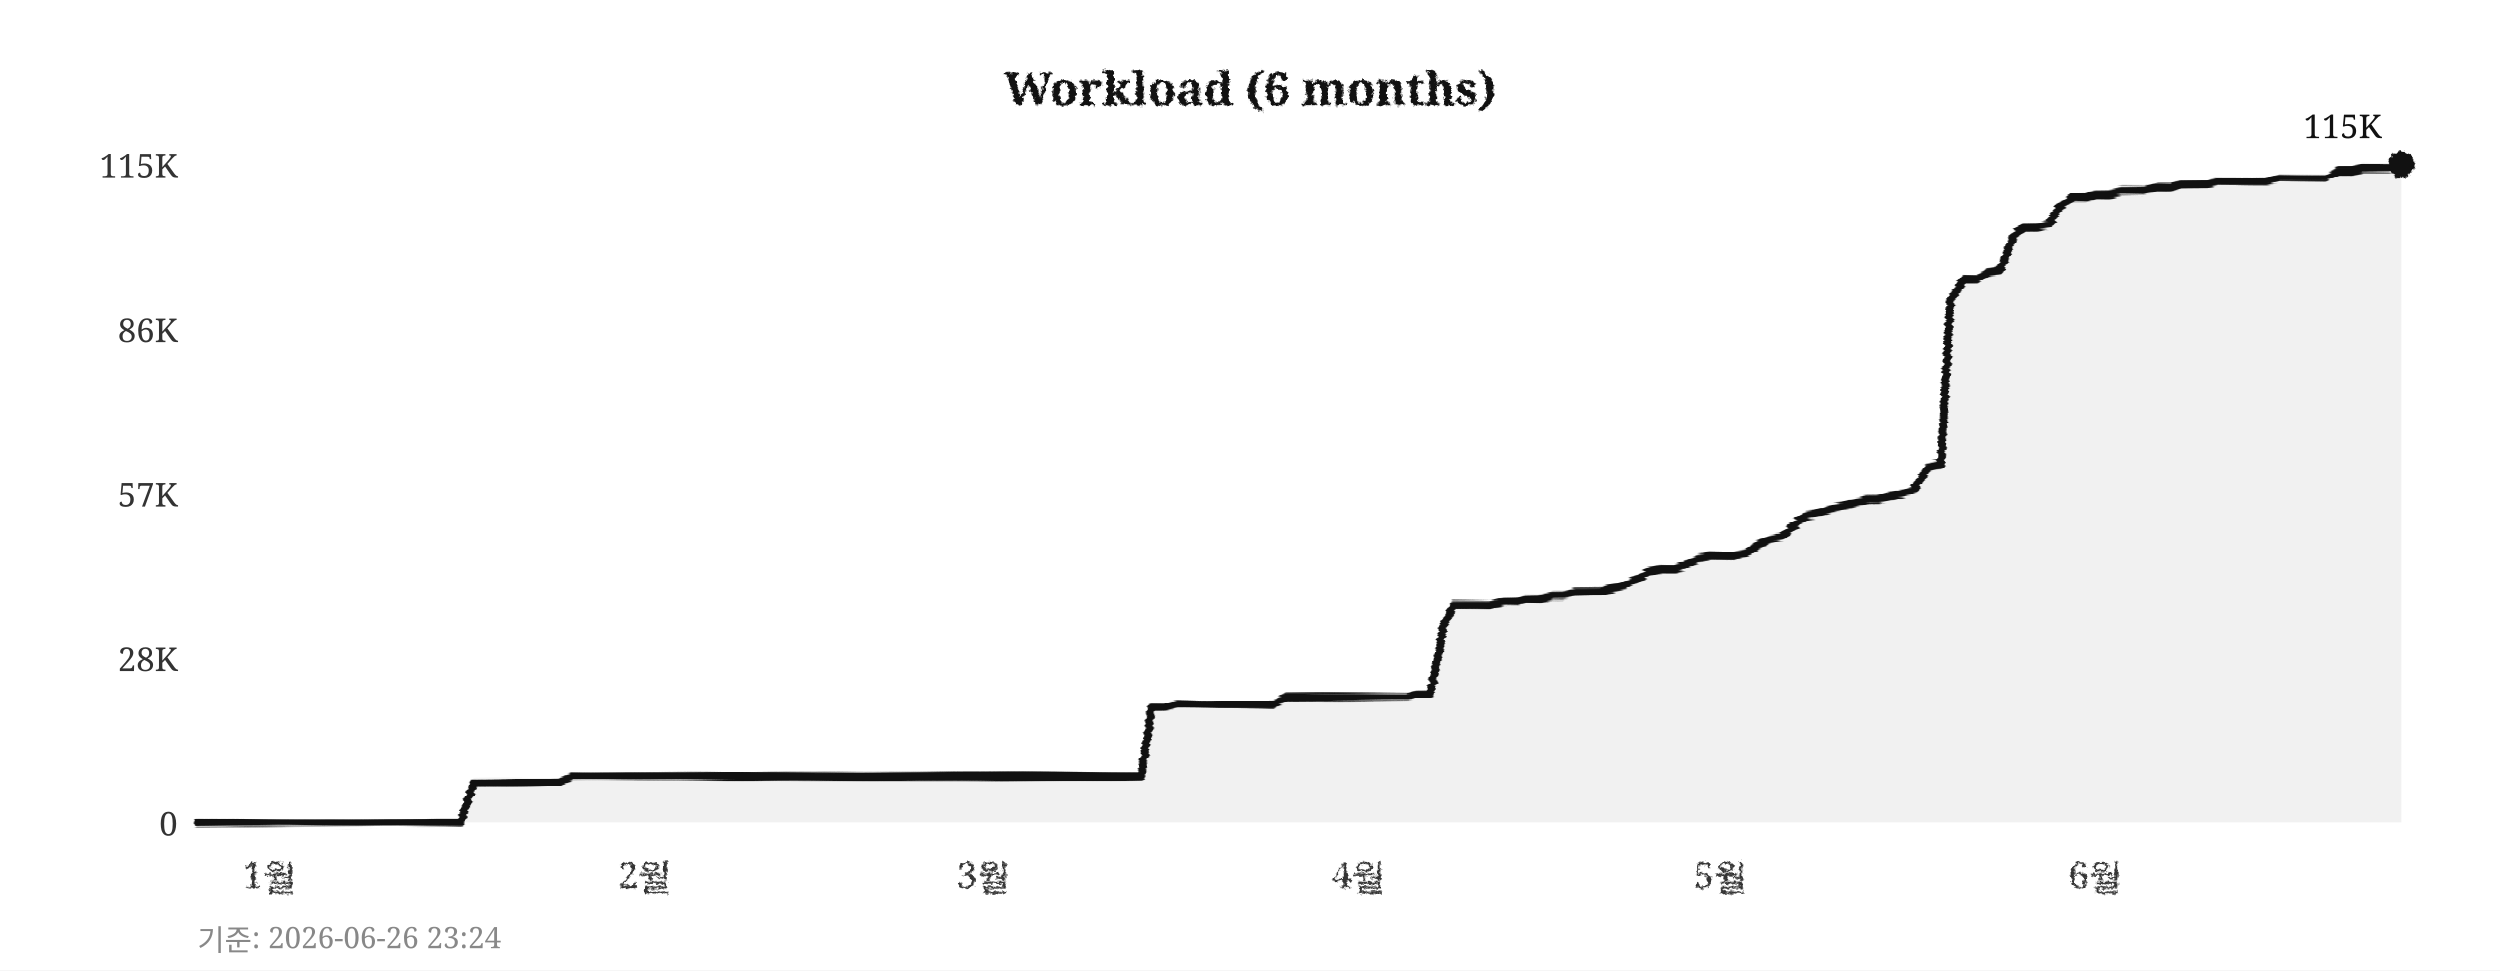
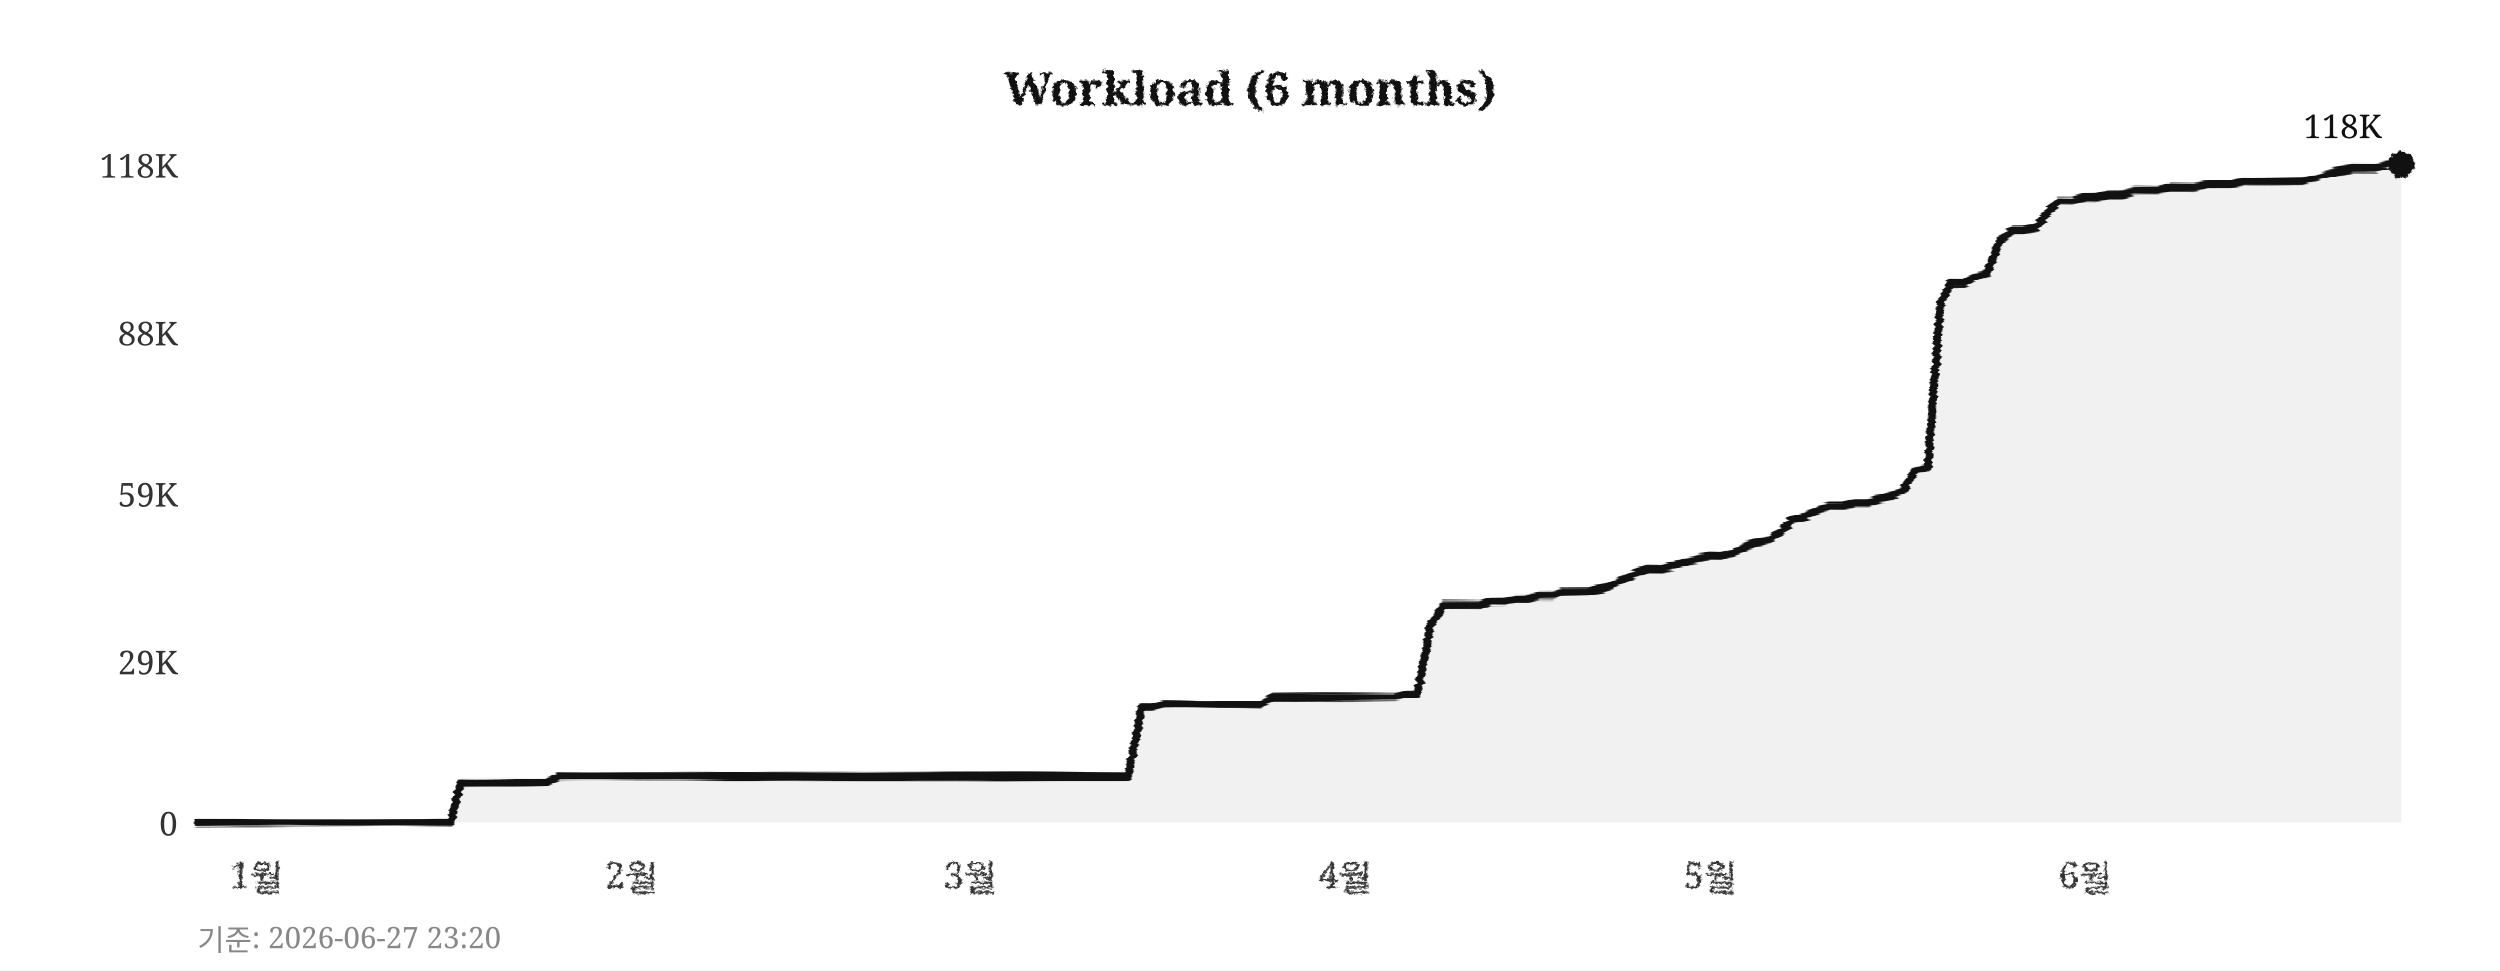
<svg xmlns="http://www.w3.org/2000/svg" width="760" height="295">
  <defs>
    <filter id="pencil" x="-5%" y="-5%" width="110%" height="110%">
      <feTurbulence type="fractalNoise" baseFrequency="0.9" numOctaves="4" seed="5" result="noise" />
      <feDisplacementMap in="SourceGraphic" in2="noise" scale="1.6" xChannelSelector="R" yChannelSelector="G" />
    </filter>
    <filter id="pline" x="-2%" y="-30%" width="104%" height="160%">
      <feTurbulence type="fractalNoise" baseFrequency="0.015 0.9" numOctaves="3" seed="11" result="noise" />
      <feDisplacementMap in="SourceGraphic" in2="noise" scale="1.8" xChannelSelector="R" yChannelSelector="G" />
    </filter>
    <filter id="rough" x="-5%" y="-5%" width="110%" height="110%">
      <feTurbulence type="turbulence" baseFrequency="0.05" numOctaves="2" seed="2" result="noise" />
      <feDisplacementMap in="SourceGraphic" in2="noise" scale="2" xChannelSelector="R" yChannelSelector="G" />
    </filter>
  </defs>
  <rect width="760" height="295" fill="#ffffff" />
  <text x="380" y="32" text-anchor="middle" font-size="14" font-weight="bold" font-family="Georgia,serif" fill="#111111" filter="url(#pencil)">Workload (6 months)</text>
  <line x1="60" y1="250" x2="730" y2="250" stroke="#cccccc" stroke-width="0.7" stroke-dasharray="4,5" filter="url(#rough)" />
  <text x="54" y="254" text-anchor="end" font-size="10" font-family="Georgia,serif" fill="#333333">0</text>
-   <line x1="60" y1="200" x2="730" y2="200" stroke="#cccccc" stroke-width="0.7" stroke-dasharray="4,5" filter="url(#rough)" />
-   <text x="54" y="204" text-anchor="end" font-size="10" font-family="Georgia,serif" fill="#333333">28K</text>
+   <line x1="60" y1="201" x2="730" y2="201" stroke="#cccccc" stroke-width="0.7" stroke-dasharray="4,5" filter="url(#rough)" />
+   <text x="54" y="205" text-anchor="end" font-size="10" font-family="Georgia,serif" fill="#333333">29K</text>
  <line x1="60" y1="150" x2="730" y2="150" stroke="#cccccc" stroke-width="0.7" stroke-dasharray="4,5" filter="url(#rough)" />
-   <text x="54" y="154" text-anchor="end" font-size="10" font-family="Georgia,serif" fill="#333333">57K</text>
-   <line x1="60" y1="100" x2="730" y2="100" stroke="#cccccc" stroke-width="0.7" stroke-dasharray="4,5" filter="url(#rough)" />
-   <text x="54" y="104" text-anchor="end" font-size="10" font-family="Georgia,serif" fill="#333333">86K</text>
+   <text x="54" y="154" text-anchor="end" font-size="10" font-family="Georgia,serif" fill="#333333">59K</text>
+   <line x1="60" y1="101" x2="730" y2="101" stroke="#cccccc" stroke-width="0.7" stroke-dasharray="4,5" filter="url(#rough)" />
+   <text x="54" y="105" text-anchor="end" font-size="10" font-family="Georgia,serif" fill="#333333">88K</text>
  <line x1="60" y1="50" x2="730" y2="50" stroke="#cccccc" stroke-width="0.7" stroke-dasharray="4,5" filter="url(#rough)" />
-   <text x="54" y="54" text-anchor="end" font-size="10" font-family="Georgia,serif" fill="#333333">115K</text>
-   <text x="82" y="270" text-anchor="middle" font-size="11" font-family="Georgia,serif" fill="#333333" filter="url(#pencil)">1월</text>
-   <text x="196" y="270" text-anchor="middle" font-size="11" font-family="Georgia,serif" fill="#333333" filter="url(#pencil)">2월</text>
-   <text x="299" y="270" text-anchor="middle" font-size="11" font-family="Georgia,serif" fill="#333333" filter="url(#pencil)">3월</text>
-   <text x="413" y="270" text-anchor="middle" font-size="11" font-family="Georgia,serif" fill="#333333" filter="url(#pencil)">4월</text>
-   <text x="523" y="270" text-anchor="middle" font-size="11" font-family="Georgia,serif" fill="#333333" filter="url(#pencil)">5월</text>
-   <text x="637" y="270" text-anchor="middle" font-size="11" font-family="Georgia,serif" fill="#333333" filter="url(#pencil)">6월</text>
+   <text x="54" y="54" text-anchor="end" font-size="10" font-family="Georgia,serif" fill="#333333">118K</text>
+   <text x="78" y="270" text-anchor="middle" font-size="11" font-family="Georgia,serif" fill="#333333" filter="url(#pencil)">1월</text>
+   <text x="192" y="270" text-anchor="middle" font-size="11" font-family="Georgia,serif" fill="#333333" filter="url(#pencil)">2월</text>
+   <text x="295" y="270" text-anchor="middle" font-size="11" font-family="Georgia,serif" fill="#333333" filter="url(#pencil)">3월</text>
+   <text x="409" y="270" text-anchor="middle" font-size="11" font-family="Georgia,serif" fill="#333333" filter="url(#pencil)">4월</text>
+   <text x="520" y="270" text-anchor="middle" font-size="11" font-family="Georgia,serif" fill="#333333" filter="url(#pencil)">5월</text>
+   <text x="634" y="270" text-anchor="middle" font-size="11" font-family="Georgia,serif" fill="#333333" filter="url(#pencil)">6월</text>
  <line x1="59" y1="42" x2="59" y2="256" stroke="#111111" stroke-width="2" filter="url(#pline)" />
  <line x1="52" y1="251" x2="738" y2="251" stroke="#111111" stroke-width="2" filter="url(#pline)" />
-   <polygon points="60,250 60,250 63,250 67,250 71,250 74,250 78,250 82,250 85,250 89,250 93,250 96,250 100,250 104,250 107,250 111,250 115,250 118,250 122,250 126,250 129,250 133,250 137,250 140,250 144,238 148,238 152,238 155,238 159,238 163,238 166,238 170,238 174,236 177,236 181,236 185,236 188,236 192,236 196,236 199,236 203,236 207,236 210,236 214,236 218,236 221,236 225,236 229,236 233,236 236,236 240,236 244,236 247,236 251,236 255,236 258,236 262,236 266,236 269,236 273,236 277,236 280,236 284,236 288,236 291,236 295,236 299,236 302,236 306,236 310,236 314,236 317,236 321,236 325,236 328,236 332,236 336,236 339,236 343,236 347,236 350,215 354,215 358,214 361,214 365,214 369,214 372,214 376,214 380,214 383,214 387,214 391,212 395,212 398,212 402,212 406,212 409,212 413,212 417,212 420,212 424,212 428,212 431,211 435,211 439,190 442,184 446,184 450,184 453,184 457,183 461,183 464,182 468,182 472,181 475,181 479,180 483,180 487,180 490,179 494,178 498,176 501,174 505,173 509,173 512,172 516,170 520,169 523,169 527,169 531,168 534,166 538,164 542,163 545,160 549,157 553,156 556,155 560,154 564,153 568,152 571,152 575,151 579,150 582,149 586,142 590,141 593,91 597,85 601,85 604,83 608,82 612,72 615,69 619,69 623,68 626,63 630,60 634,60 637,59 641,59 645,58 649,58 652,58 656,57 660,57 663,56 667,56 671,56 674,55 678,55 682,55 685,55 689,55 693,54 696,54 700,54 704,54 707,54 711,52 715,52 718,51 722,51 726,51 730,50 730,250" fill="#e8e8e8" opacity="0.6" />
-   <polyline points="60,250 63,250 67,250 71,250 74,250 78,250 82,250 85,250 89,250 93,250 96,250 100,250 104,250 107,250 111,250 115,250 118,250 122,250 126,250 129,250 133,250 137,250 140,250 144,238 148,238 152,238 155,238 159,238 163,238 166,238 170,238 174,236 177,236 181,236 185,236 188,236 192,236 196,236 199,236 203,236 207,236 210,236 214,236 218,236 221,236 225,236 229,236 233,236 236,236 240,236 244,236 247,236 251,236 255,236 258,236 262,236 266,236 269,236 273,236 277,236 280,236 284,236 288,236 291,236 295,236 299,236 302,236 306,236 310,236 314,236 317,236 321,236 325,236 328,236 332,236 336,236 339,236 343,236 347,236 350,215 354,215 358,214 361,214 365,214 369,214 372,214 376,214 380,214 383,214 387,214 391,212 395,212 398,212 402,212 406,212 409,212 413,212 417,212 420,212 424,212 428,212 431,211 435,211 439,190 442,184 446,184 450,184 453,184 457,183 461,183 464,182 468,182 472,181 475,181 479,180 483,180 487,180 490,179 494,178 498,176 501,174 505,173 509,173 512,172 516,170 520,169 523,169 527,169 531,168 534,166 538,164 542,163 545,160 549,157 553,156 556,155 560,154 564,153 568,152 571,152 575,151 579,150 582,149 586,142 590,141 593,91 597,85 601,85 604,83 608,82 612,72 615,69 619,69 623,68 626,63 630,60 634,60 637,59 641,59 645,58 649,58 652,58 656,57 660,57 663,56 667,56 671,56 674,55 678,55 682,55 685,55 689,55 693,54 696,54 700,54 704,54 707,54 711,52 715,52 718,51 722,51 726,51 730,50" fill="none" stroke="#111111" stroke-width="2.4" stroke-linejoin="round" stroke-linecap="round" filter="url(#pline)" />
+   <polygon points="60,250 60,250 63,250 67,250 71,250 74,250 78,250 82,250 85,250 89,250 93,250 96,250 100,250 104,250 107,250 111,250 115,250 118,250 122,250 126,250 129,250 133,250 137,250 140,238 144,238 148,238 152,238 155,238 159,238 163,238 166,238 170,236 174,236 177,236 181,236 185,236 188,236 192,236 196,236 199,236 203,236 207,236 210,236 214,236 218,236 221,236 225,236 229,236 233,236 236,236 240,236 244,236 247,236 251,236 255,236 258,236 262,236 266,236 269,236 273,236 277,236 280,236 284,236 288,236 291,236 295,236 299,236 302,236 306,236 310,236 314,236 317,236 321,236 325,236 328,236 332,236 336,236 339,236 343,236 347,215 350,215 354,214 358,214 361,214 365,214 369,214 372,214 376,214 380,214 383,214 387,212 391,212 395,212 398,212 402,212 406,212 409,212 413,212 417,212 420,212 424,212 428,211 431,211 435,190 439,184 442,184 446,184 450,184 453,183 457,183 461,182 464,182 468,181 472,181 475,180 479,180 483,180 487,179 490,178 494,176 498,174 501,173 505,173 509,172 512,171 516,170 520,169 523,169 527,168 531,166 534,165 538,164 542,161 545,158 549,157 553,155 556,154 560,154 564,153 568,153 571,152 575,151 579,149 582,143 586,142 590,92 593,86 597,86 601,84 604,83 608,73 612,70 615,70 619,69 623,64 626,61 630,61 634,60 637,60 641,59 645,59 649,58 652,58 656,58 660,57 663,57 667,57 671,56 674,56 678,56 682,55 685,55 689,55 693,55 696,55 700,55 704,54 707,53 711,52 715,51 718,51 722,51 726,50 730,50 730,250" fill="#e8e8e8" opacity="0.6" />
+   <polyline points="60,250 63,250 67,250 71,250 74,250 78,250 82,250 85,250 89,250 93,250 96,250 100,250 104,250 107,250 111,250 115,250 118,250 122,250 126,250 129,250 133,250 137,250 140,238 144,238 148,238 152,238 155,238 159,238 163,238 166,238 170,236 174,236 177,236 181,236 185,236 188,236 192,236 196,236 199,236 203,236 207,236 210,236 214,236 218,236 221,236 225,236 229,236 233,236 236,236 240,236 244,236 247,236 251,236 255,236 258,236 262,236 266,236 269,236 273,236 277,236 280,236 284,236 288,236 291,236 295,236 299,236 302,236 306,236 310,236 314,236 317,236 321,236 325,236 328,236 332,236 336,236 339,236 343,236 347,215 350,215 354,214 358,214 361,214 365,214 369,214 372,214 376,214 380,214 383,214 387,212 391,212 395,212 398,212 402,212 406,212 409,212 413,212 417,212 420,212 424,212 428,211 431,211 435,190 439,184 442,184 446,184 450,184 453,183 457,183 461,182 464,182 468,181 472,181 475,180 479,180 483,180 487,179 490,178 494,176 498,174 501,173 505,173 509,172 512,171 516,170 520,169 523,169 527,168 531,166 534,165 538,164 542,161 545,158 549,157 553,155 556,154 560,154 564,153 568,153 571,152 575,151 579,149 582,143 586,142 590,92 593,86 597,86 601,84 604,83 608,73 612,70 615,70 619,69 623,64 626,61 630,61 634,60 637,60 641,59 645,59 649,58 652,58 656,58 660,57 663,57 667,57 671,56 674,56 678,56 682,55 685,55 689,55 693,55 696,55 700,55 704,54 707,53 711,52 715,51 718,51 722,51 726,50 730,50" fill="none" stroke="#111111" stroke-width="2.4" stroke-linejoin="round" stroke-linecap="round" filter="url(#pline)" />
  <circle cx="730" cy="50" r="4" fill="#111111" filter="url(#pencil)" />
-   <text x="724" y="42" text-anchor="end" font-size="10" font-family="Georgia,serif" fill="#111111">115K</text>
-   <text x="60" y="289" font-size="9" font-family="Georgia,serif" fill="#888888">기준: 2026-06-26 23:24</text>
+   <text x="724" y="42" text-anchor="end" font-size="10" font-family="Georgia,serif" fill="#111111">118K</text>
+   <text x="60" y="289" font-size="9" font-family="Georgia,serif" fill="#888888">기준: 2026-06-27 23:20</text>
</svg>
